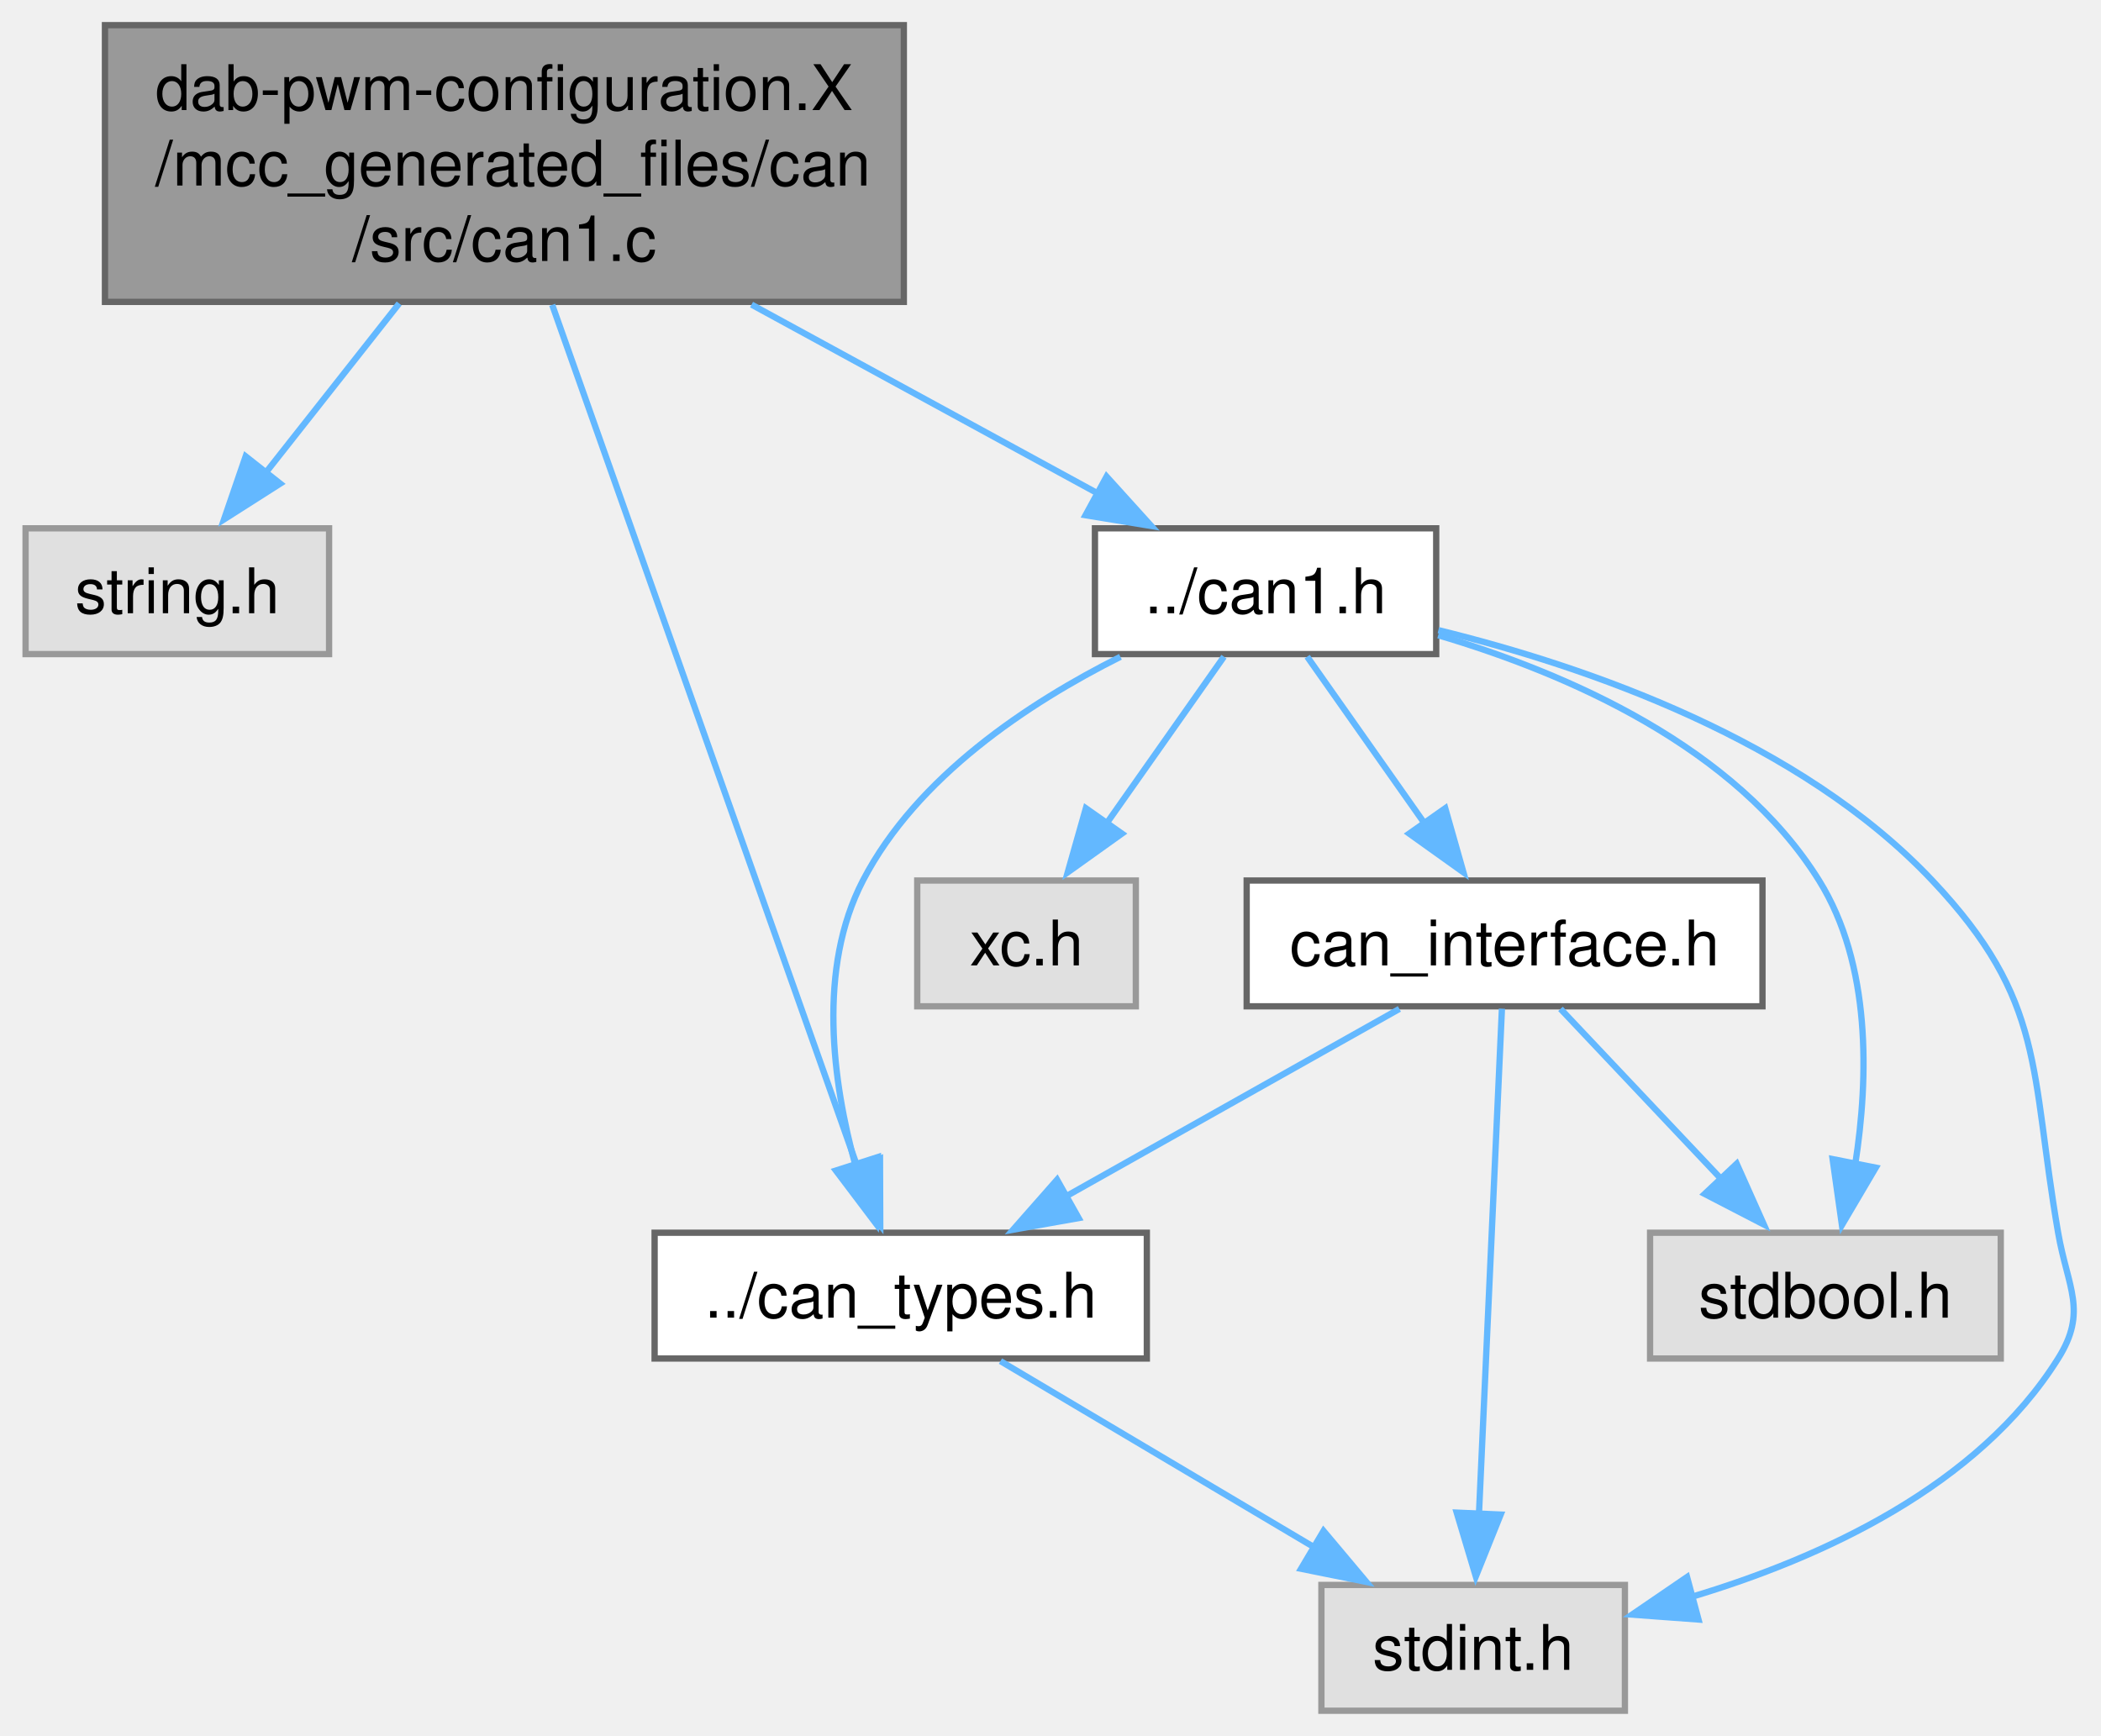
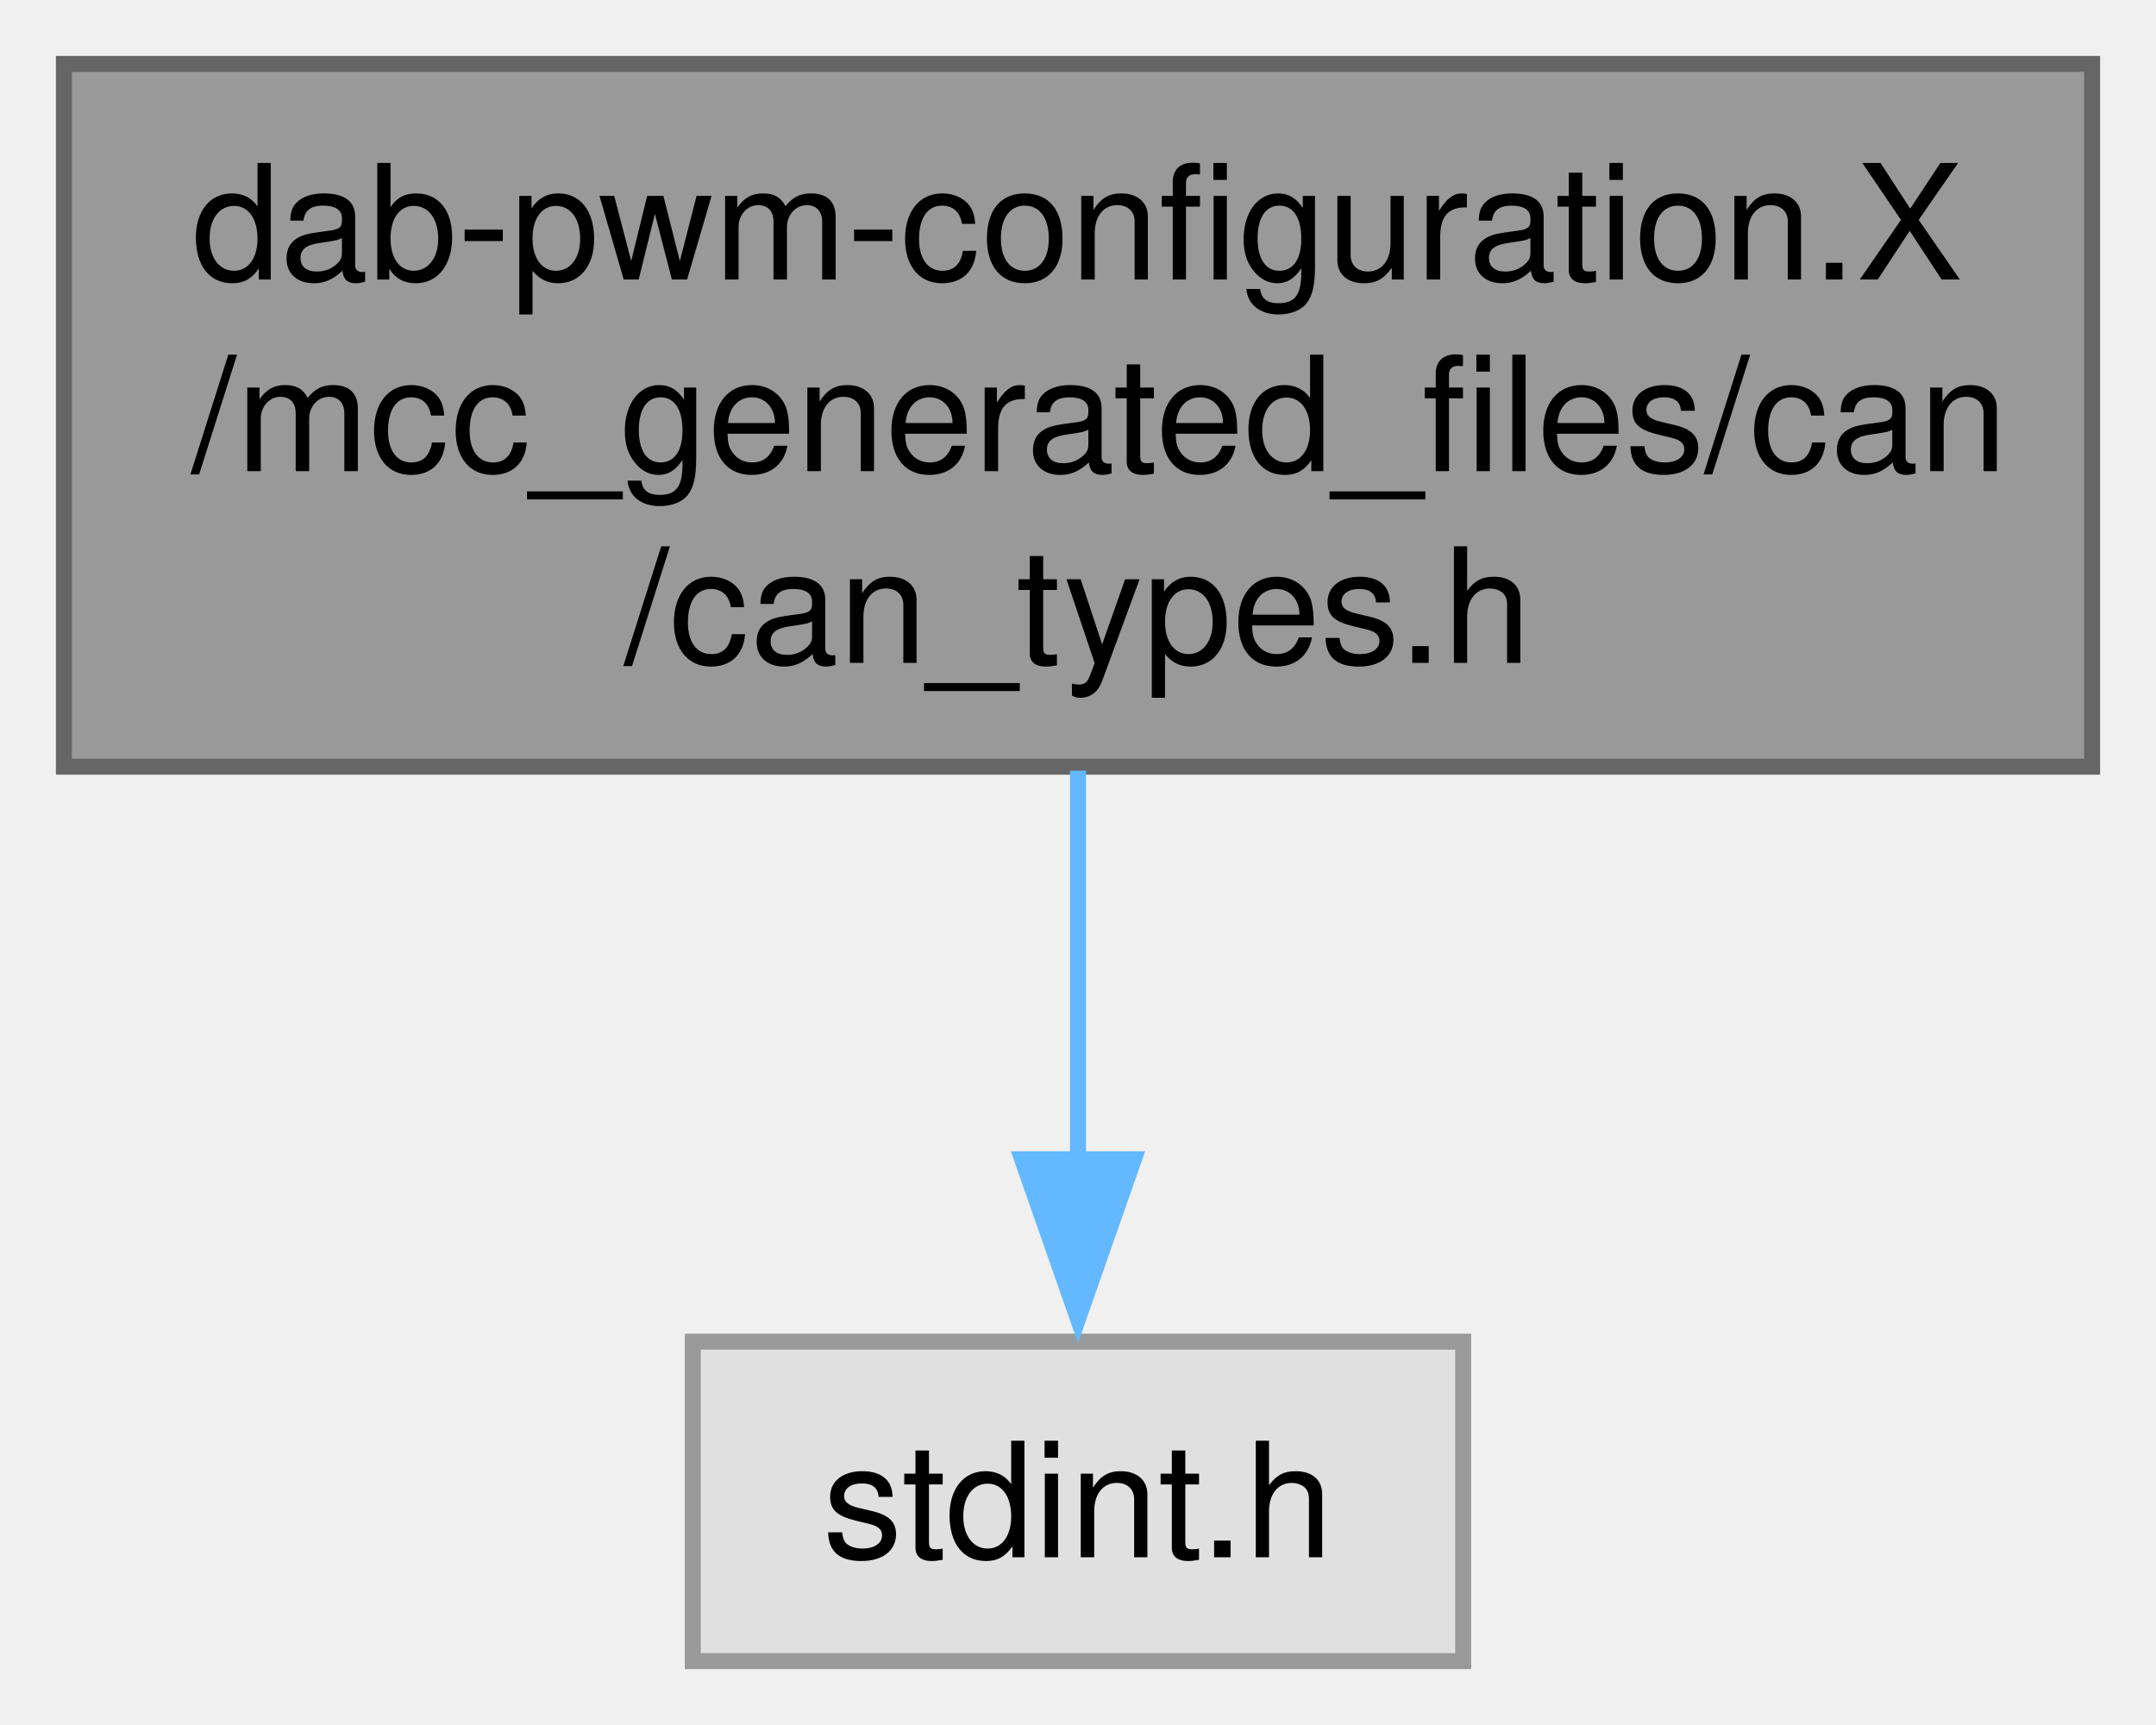
- <svg xmlns="http://www.w3.org/2000/svg" xmlns:xlink="http://www.w3.org/1999/xlink" width="334pt" height="276pt" viewBox="0.00 0.00 333.87 276.00">
-   <g id="graph0" class="graph" transform="scale(1 1) rotate(0) translate(4 272)">
+ <svg xmlns="http://www.w3.org/2000/svg" xmlns:xlink="http://www.w3.org/1999/xlink" width="135pt" height="108pt" viewBox="0.00 0.00 135.00 108.00">
+   <g id="graph0" class="graph" transform="scale(1 1) rotate(0) translate(4 104)">
    <g id="Node000001" class="node">
      <g id="a_Node000001">
-         <a xlink:title="This is the generated driver source file for CAN1 driver using CCL.">
-           <polygon fill="#999999" stroke="#666666" points="139.62,-268 12.62,-268 12.62,-224 139.62,-224 139.62,-268" />
-           <text text-anchor="start" x="20.62" y="-254.5" font-family="Helvetica,sans-Serif" font-size="10.00">dab-pwm-configuration.X</text>
-           <text text-anchor="start" x="20.62" y="-242.5" font-family="Helvetica,sans-Serif" font-size="10.00">/mcc_generated_files/can</text>
-           <text text-anchor="middle" x="76.12" y="-230.5" font-family="Helvetica,sans-Serif" font-size="10.00">/src/can1.c</text>
+         <a xlink:title="This is the generated driver types header file for the CAN driver using CCL.">
+           <polygon fill="#999999" stroke="#666666" points="127,-100 0,-100 0,-56 127,-56 127,-100" />
+           <text text-anchor="start" x="8" y="-86.5" font-family="Helvetica,sans-Serif" font-size="10.00">dab-pwm-configuration.X</text>
+           <text text-anchor="start" x="8" y="-74.5" font-family="Helvetica,sans-Serif" font-size="10.00">/mcc_generated_files/can</text>
+           <text text-anchor="middle" x="63.5" y="-62.5" font-family="Helvetica,sans-Serif" font-size="10.00">/can_types.h</text>
        </a>
      </g>
    </g>
    <g id="Node000002" class="node">
      <g id="a_Node000002">
        <a xlink:title=" ">
-           <polygon fill="#e0e0e0" stroke="#999999" points="48.25,-188 0,-188 0,-168 48.25,-168 48.25,-188" />
-           <text text-anchor="middle" x="24.12" y="-174.5" font-family="Helvetica,sans-Serif" font-size="10.00">string.h</text>
+           <polygon fill="#e0e0e0" stroke="#999999" points="87.62,-20 39.38,-20 39.38,0 87.62,0 87.62,-20" />
+           <text text-anchor="middle" x="63.5" y="-6.5" font-family="Helvetica,sans-Serif" font-size="10.00">stdint.h</text>
        </a>
      </g>
    </g>
    <g id="edge1_Node000001_Node000002" class="edge">
      <g id="a_edge1_Node000001_Node000002">
        <a xlink:title=" ">
-           <path fill="none" stroke="#63b8ff" d="M59.39,-223.75C52.57,-215.1 44.78,-205.21 38.25,-196.93" />
-           <polygon fill="#63b8ff" stroke="#63b8ff" points="40.48,-195.11 31.55,-189.42 34.99,-199.44 40.48,-195.11" />
-         </a>
-       </g>
-     </g>
-     <g id="Node000003" class="node">
-       <g id="a_Node000003">
-         <a xlink:href="a00113.html" target="_top" xlink:title="This is the generated driver types header file for the CAN driver using CCL.">
-           <polygon fill="white" stroke="#666666" points="178.25,-76 100,-76 100,-56 178.25,-56 178.25,-76" />
-           <text text-anchor="middle" x="139.12" y="-62.5" font-family="Helvetica,sans-Serif" font-size="10.00">../can_types.h</text>
-         </a>
-       </g>
-     </g>
-     <g id="edge2_Node000001_Node000003" class="edge">
-       <g id="a_edge2_Node000001_Node000003">
-         <a xlink:title=" ">
-           <path fill="none" stroke="#63b8ff" d="M83.72,-223.53C96.08,-188.62 120.33,-120.1 132.22,-86.51" />
-           <polygon fill="#63b8ff" stroke="#63b8ff" points="135.83,-87.79 135.87,-77.19 129.24,-85.45 135.83,-87.79" />
-         </a>
-       </g>
-     </g>
-     <g id="Node000005" class="node">
-       <g id="a_Node000005">
-         <a xlink:href="a00104.html" target="_top" xlink:title="This is the generated driver header file for the CAN1 driver using CCL.">
-           <polygon fill="white" stroke="#666666" points="224.25,-188 170,-188 170,-168 224.25,-168 224.25,-188" />
-           <text text-anchor="middle" x="197.12" y="-174.5" font-family="Helvetica,sans-Serif" font-size="10.00">../can1.h</text>
-         </a>
-       </g>
-     </g>
-     <g id="edge4_Node000001_Node000005" class="edge">
-       <g id="a_edge4_Node000001_Node000005">
-         <a xlink:title=" ">
-           <path fill="none" stroke="#63b8ff" d="M115.41,-223.57C133.47,-213.72 154.41,-202.3 170.58,-193.48" />
-           <polygon fill="#63b8ff" stroke="#63b8ff" points="171.85,-196.23 178.96,-188.37 168.5,-190.08 171.85,-196.23" />
-         </a>
-       </g>
-     </g>
-     <g id="Node000004" class="node">
-       <g id="a_Node000004">
-         <a xlink:title=" ">
-           <polygon fill="#e0e0e0" stroke="#999999" points="254.25,-20 206,-20 206,0 254.25,0 254.25,-20" />
-           <text text-anchor="middle" x="230.12" y="-6.5" font-family="Helvetica,sans-Serif" font-size="10.00">stdint.h</text>
-         </a>
-       </g>
-     </g>
-     <g id="edge3_Node000003_Node000004" class="edge">
-       <g id="a_edge3_Node000003_Node000004">
-         <a xlink:title=" ">
-           <path fill="none" stroke="#63b8ff" d="M154.98,-55.59C168.72,-47.44 188.87,-35.48 204.84,-26" />
-           <polygon fill="#63b8ff" stroke="#63b8ff" points="206.34,-28.59 213.15,-20.48 202.76,-22.57 206.34,-28.59" />
-         </a>
-       </g>
-     </g>
-     <g id="edge8_Node000005_Node000003" class="edge">
-       <g id="a_edge8_Node000005_Node000003">
-         <a xlink:title=" ">
-           <path fill="none" stroke="#63b8ff" d="M174.05,-167.57C159.43,-160.24 141.7,-148.51 133.12,-132 125.86,-118.01 128.26,-100.04 131.97,-86.54" />
-           <polygon fill="#63b8ff" stroke="#63b8ff" points="135.49,-88.03 135.2,-77.44 128.82,-85.89 135.49,-88.03" />
-         </a>
-       </g>
-     </g>
-     <g id="edge7_Node000005_Node000004" class="edge">
-       <g id="a_edge7_Node000005_Node000004">
-         <a xlink:title=" ">
-           <path fill="none" stroke="#63b8ff" d="M224.6,-171.81C248.37,-165.98 282.14,-154.25 303.12,-132 321.26,-112.77 318.61,-102.04 323.12,-76 324.64,-67.24 327.85,-63.53 323.12,-56 310.39,-35.68 285.59,-24.31 264.8,-18.09" />
-           <polygon fill="#63b8ff" stroke="#63b8ff" points="265.95,-14.5 255.38,-15.28 264.13,-21.26 265.95,-14.5" />
-         </a>
-       </g>
-     </g>
-     <g id="Node000006" class="node">
-       <g id="a_Node000006">
-         <a xlink:title=" ">
-           <polygon fill="#e0e0e0" stroke="#999999" points="176.5,-132 141.75,-132 141.75,-112 176.5,-112 176.5,-132" />
-           <text text-anchor="middle" x="159.12" y="-118.5" font-family="Helvetica,sans-Serif" font-size="10.00">xc.h</text>
-         </a>
-       </g>
-     </g>
-     <g id="edge5_Node000005_Node000006" class="edge">
-       <g id="a_edge5_Node000005_Node000006">
-         <a xlink:title=" ">
-           <path fill="none" stroke="#63b8ff" d="M190.51,-167.59C185.38,-160.32 178.14,-150.02 171.9,-141.15" />
-           <polygon fill="#63b8ff" stroke="#63b8ff" points="174.29,-139.46 165.67,-133.3 168.56,-143.49 174.29,-139.46" />
-         </a>
-       </g>
-     </g>
-     <g id="Node000007" class="node">
-       <g id="a_Node000007">
-         <a xlink:title=" ">
-           <polygon fill="#e0e0e0" stroke="#999999" points="314,-76 258.25,-76 258.25,-56 314,-56 314,-76" />
-           <text text-anchor="middle" x="286.12" y="-62.5" font-family="Helvetica,sans-Serif" font-size="10.00">stdbool.h</text>
-         </a>
-       </g>
-     </g>
-     <g id="edge6_Node000005_Node000007" class="edge">
-       <g id="a_edge6_Node000005_Node000007">
-         <a xlink:title=" ">
-           <path fill="none" stroke="#63b8ff" d="M224.57,-171C245.13,-164.91 271.89,-153.27 285.12,-132 293.43,-118.66 293,-100.61 290.87,-86.91" />
-           <polygon fill="#63b8ff" stroke="#63b8ff" points="294.13,-86.35 288.75,-77.22 287.27,-87.71 294.13,-86.35" />
-         </a>
-       </g>
-     </g>
-     <g id="Node000008" class="node">
-       <g id="a_Node000008">
-         <a xlink:href="a00110_source.html" target="_top" xlink:title=" ">
-           <polygon fill="white" stroke="#666666" points="276.12,-132 194.12,-132 194.12,-112 276.12,-112 276.12,-132" />
-           <text text-anchor="middle" x="235.12" y="-118.5" font-family="Helvetica,sans-Serif" font-size="10.00">can_interface.h</text>
-         </a>
-       </g>
-     </g>
-     <g id="edge9_Node000005_Node000008" class="edge">
-       <g id="a_edge9_Node000005_Node000008">
-         <a xlink:title=" ">
-           <path fill="none" stroke="#63b8ff" d="M203.74,-167.59C208.87,-160.32 216.11,-150.02 222.35,-141.15" />
-           <polygon fill="#63b8ff" stroke="#63b8ff" points="225.69,-143.49 228.58,-133.3 219.96,-139.46 225.69,-143.49" />
-         </a>
-       </g>
-     </g>
-     <g id="edge12_Node000008_Node000003" class="edge">
-       <g id="a_edge12_Node000008_Node000003">
-         <a xlink:title=" ">
-           <path fill="none" stroke="#63b8ff" d="M218.4,-111.59C203.76,-103.36 182.25,-91.26 165.32,-81.74" />
-           <polygon fill="#63b8ff" stroke="#63b8ff" points="167.41,-78.33 156.98,-76.48 163.98,-84.43 167.41,-78.33" />
-         </a>
-       </g>
-     </g>
-     <g id="edge11_Node000008_Node000004" class="edge">
-       <g id="a_edge11_Node000008_Node000004">
-         <a xlink:title=" ">
-           <path fill="none" stroke="#63b8ff" d="M234.7,-111.62C233.89,-93.92 232.14,-55.24 231.05,-31.32" />
-           <polygon fill="#63b8ff" stroke="#63b8ff" points="234.5,-31.19 230.55,-21.35 227.51,-31.5 234.5,-31.19" />
-         </a>
-       </g>
-     </g>
-     <g id="edge10_Node000008_Node000007" class="edge">
-       <g id="a_edge10_Node000008_Node000007">
-         <a xlink:title=" ">
-           <path fill="none" stroke="#63b8ff" d="M244.01,-111.59C251.18,-104.01 261.44,-93.13 270.05,-84.02" />
-           <polygon fill="#63b8ff" stroke="#63b8ff" points="272.02,-86.97 276.34,-77.3 266.93,-82.17 272.02,-86.97" />
+           <path fill="none" stroke="#63b8ff" d="M63.5,-55.75C63.5,-47.94 63.5,-39.11 63.5,-31.38" />
+           <polygon fill="#63b8ff" stroke="#63b8ff" points="67,-31.42 63.5,-21.42 60,-31.42 67,-31.42" />
        </a>
      </g>
    </g>
  </g>
</svg>
